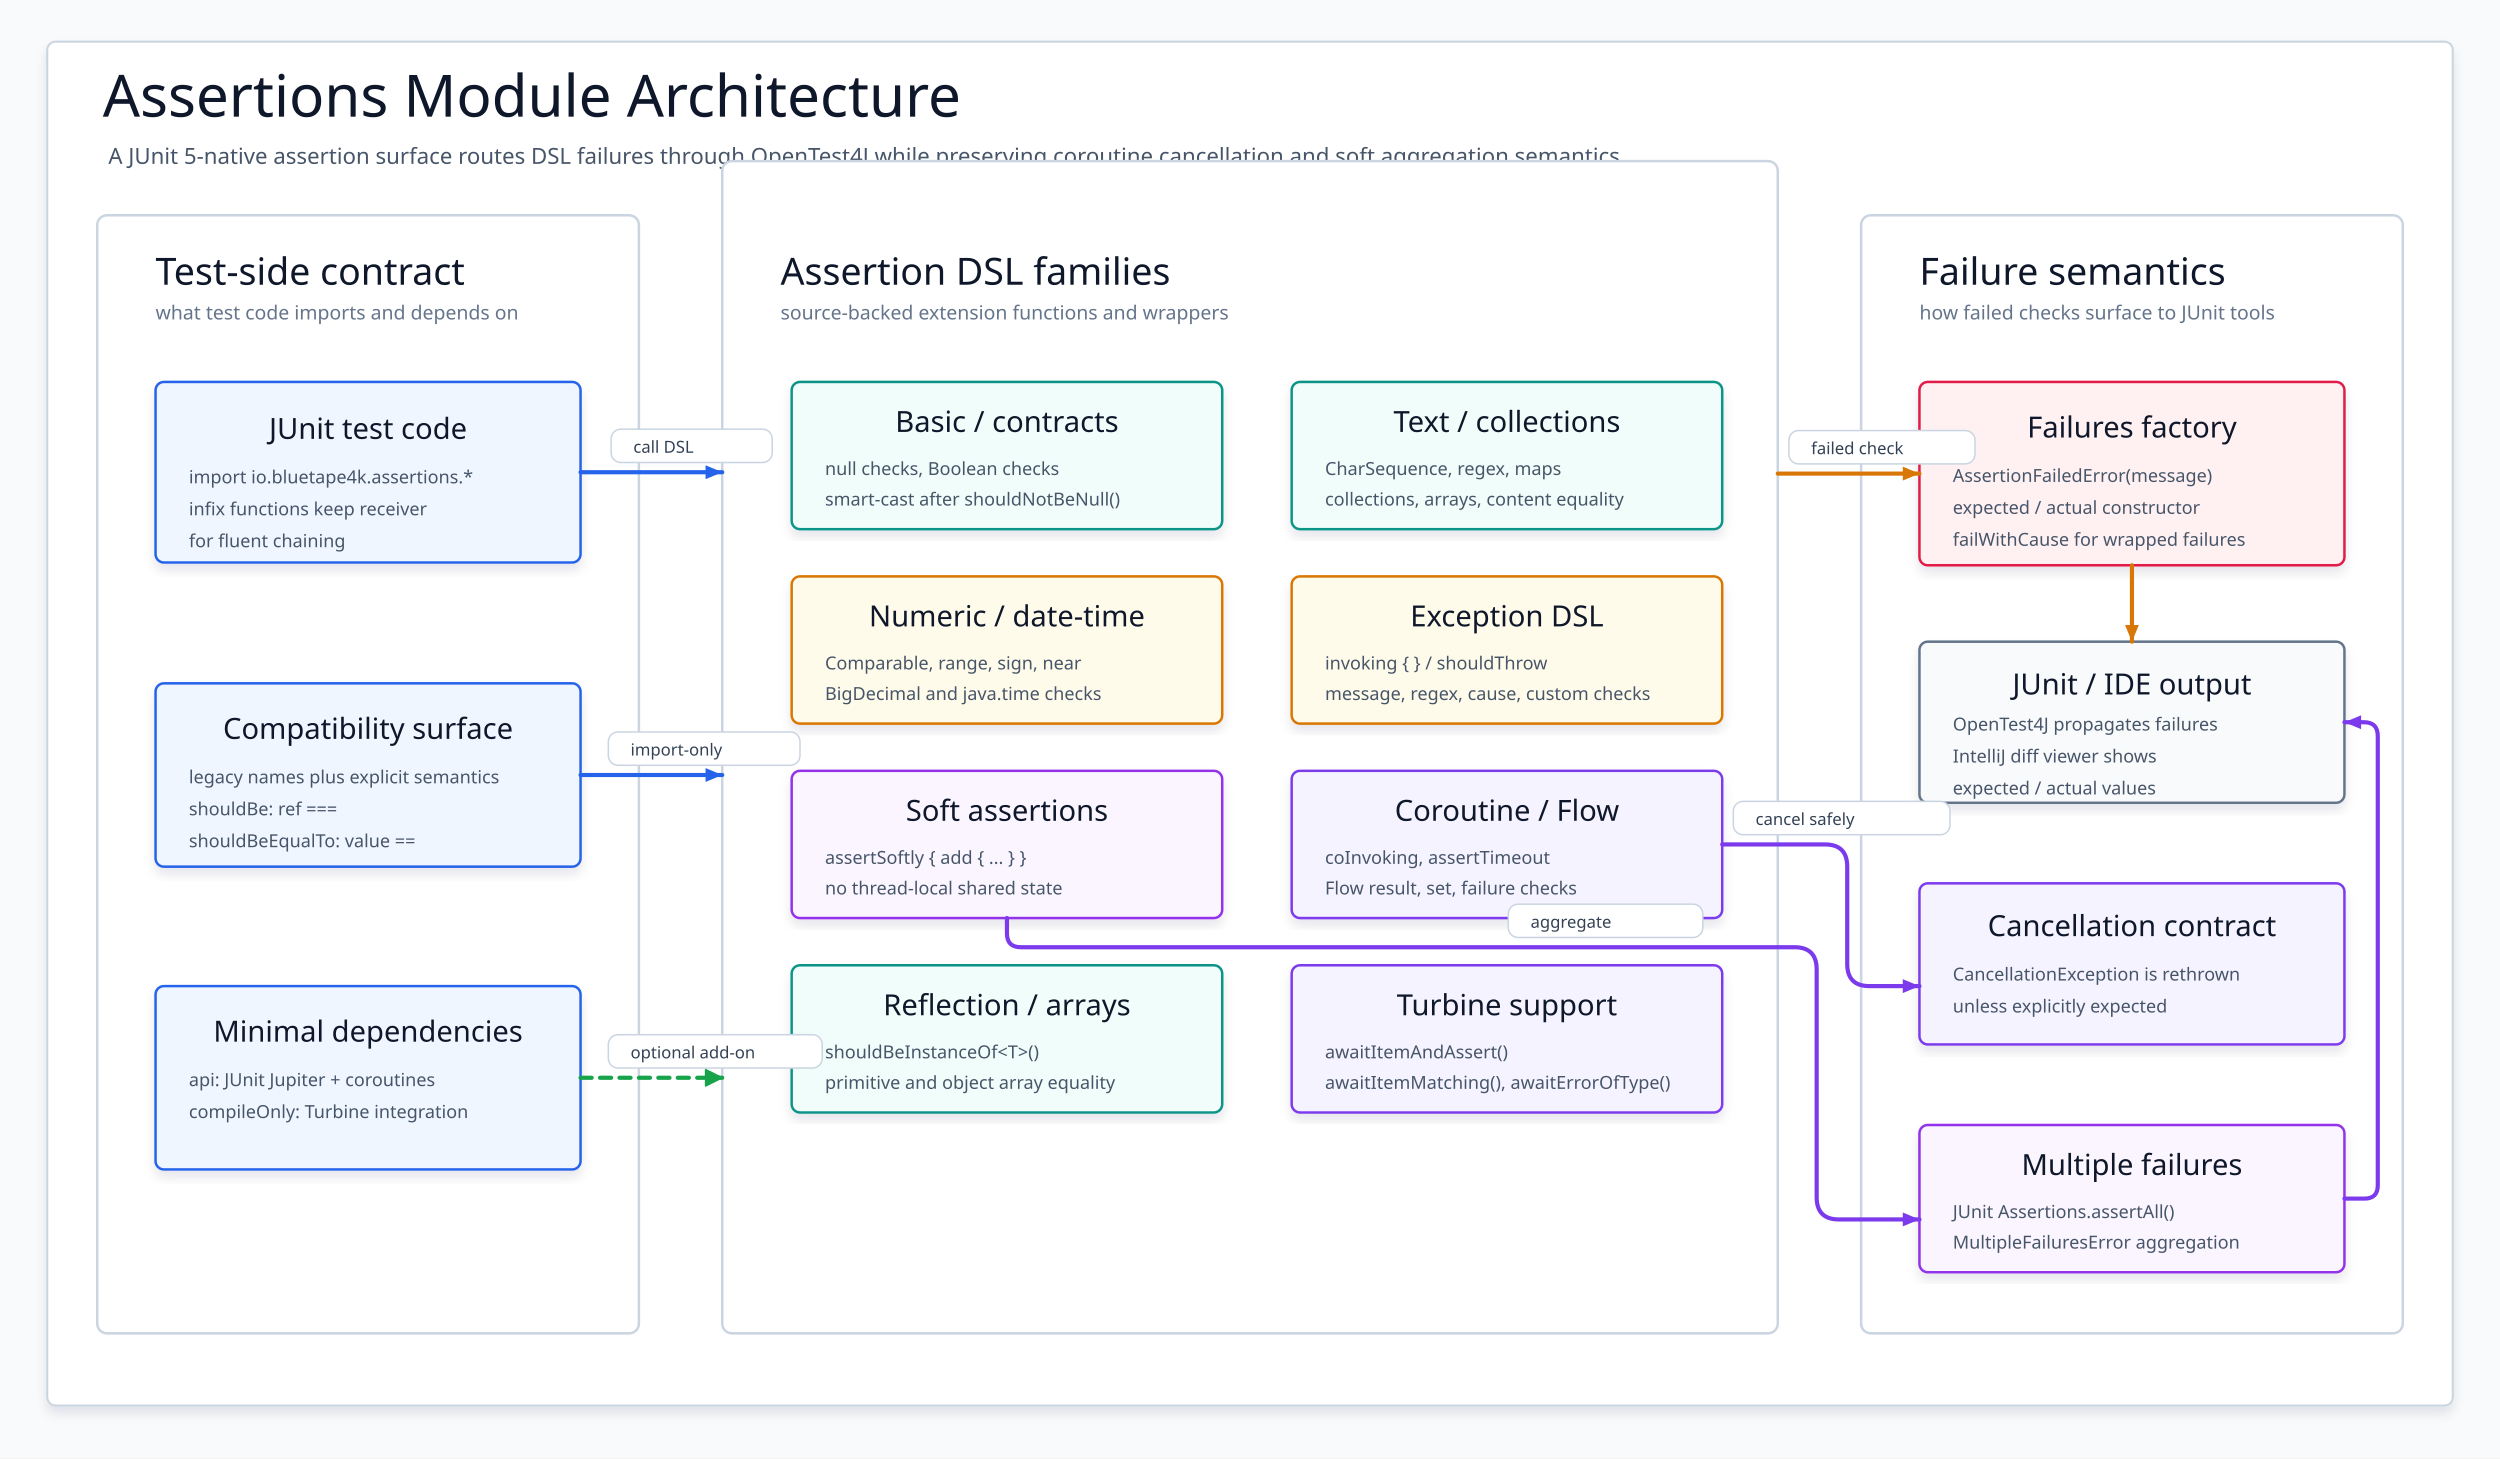
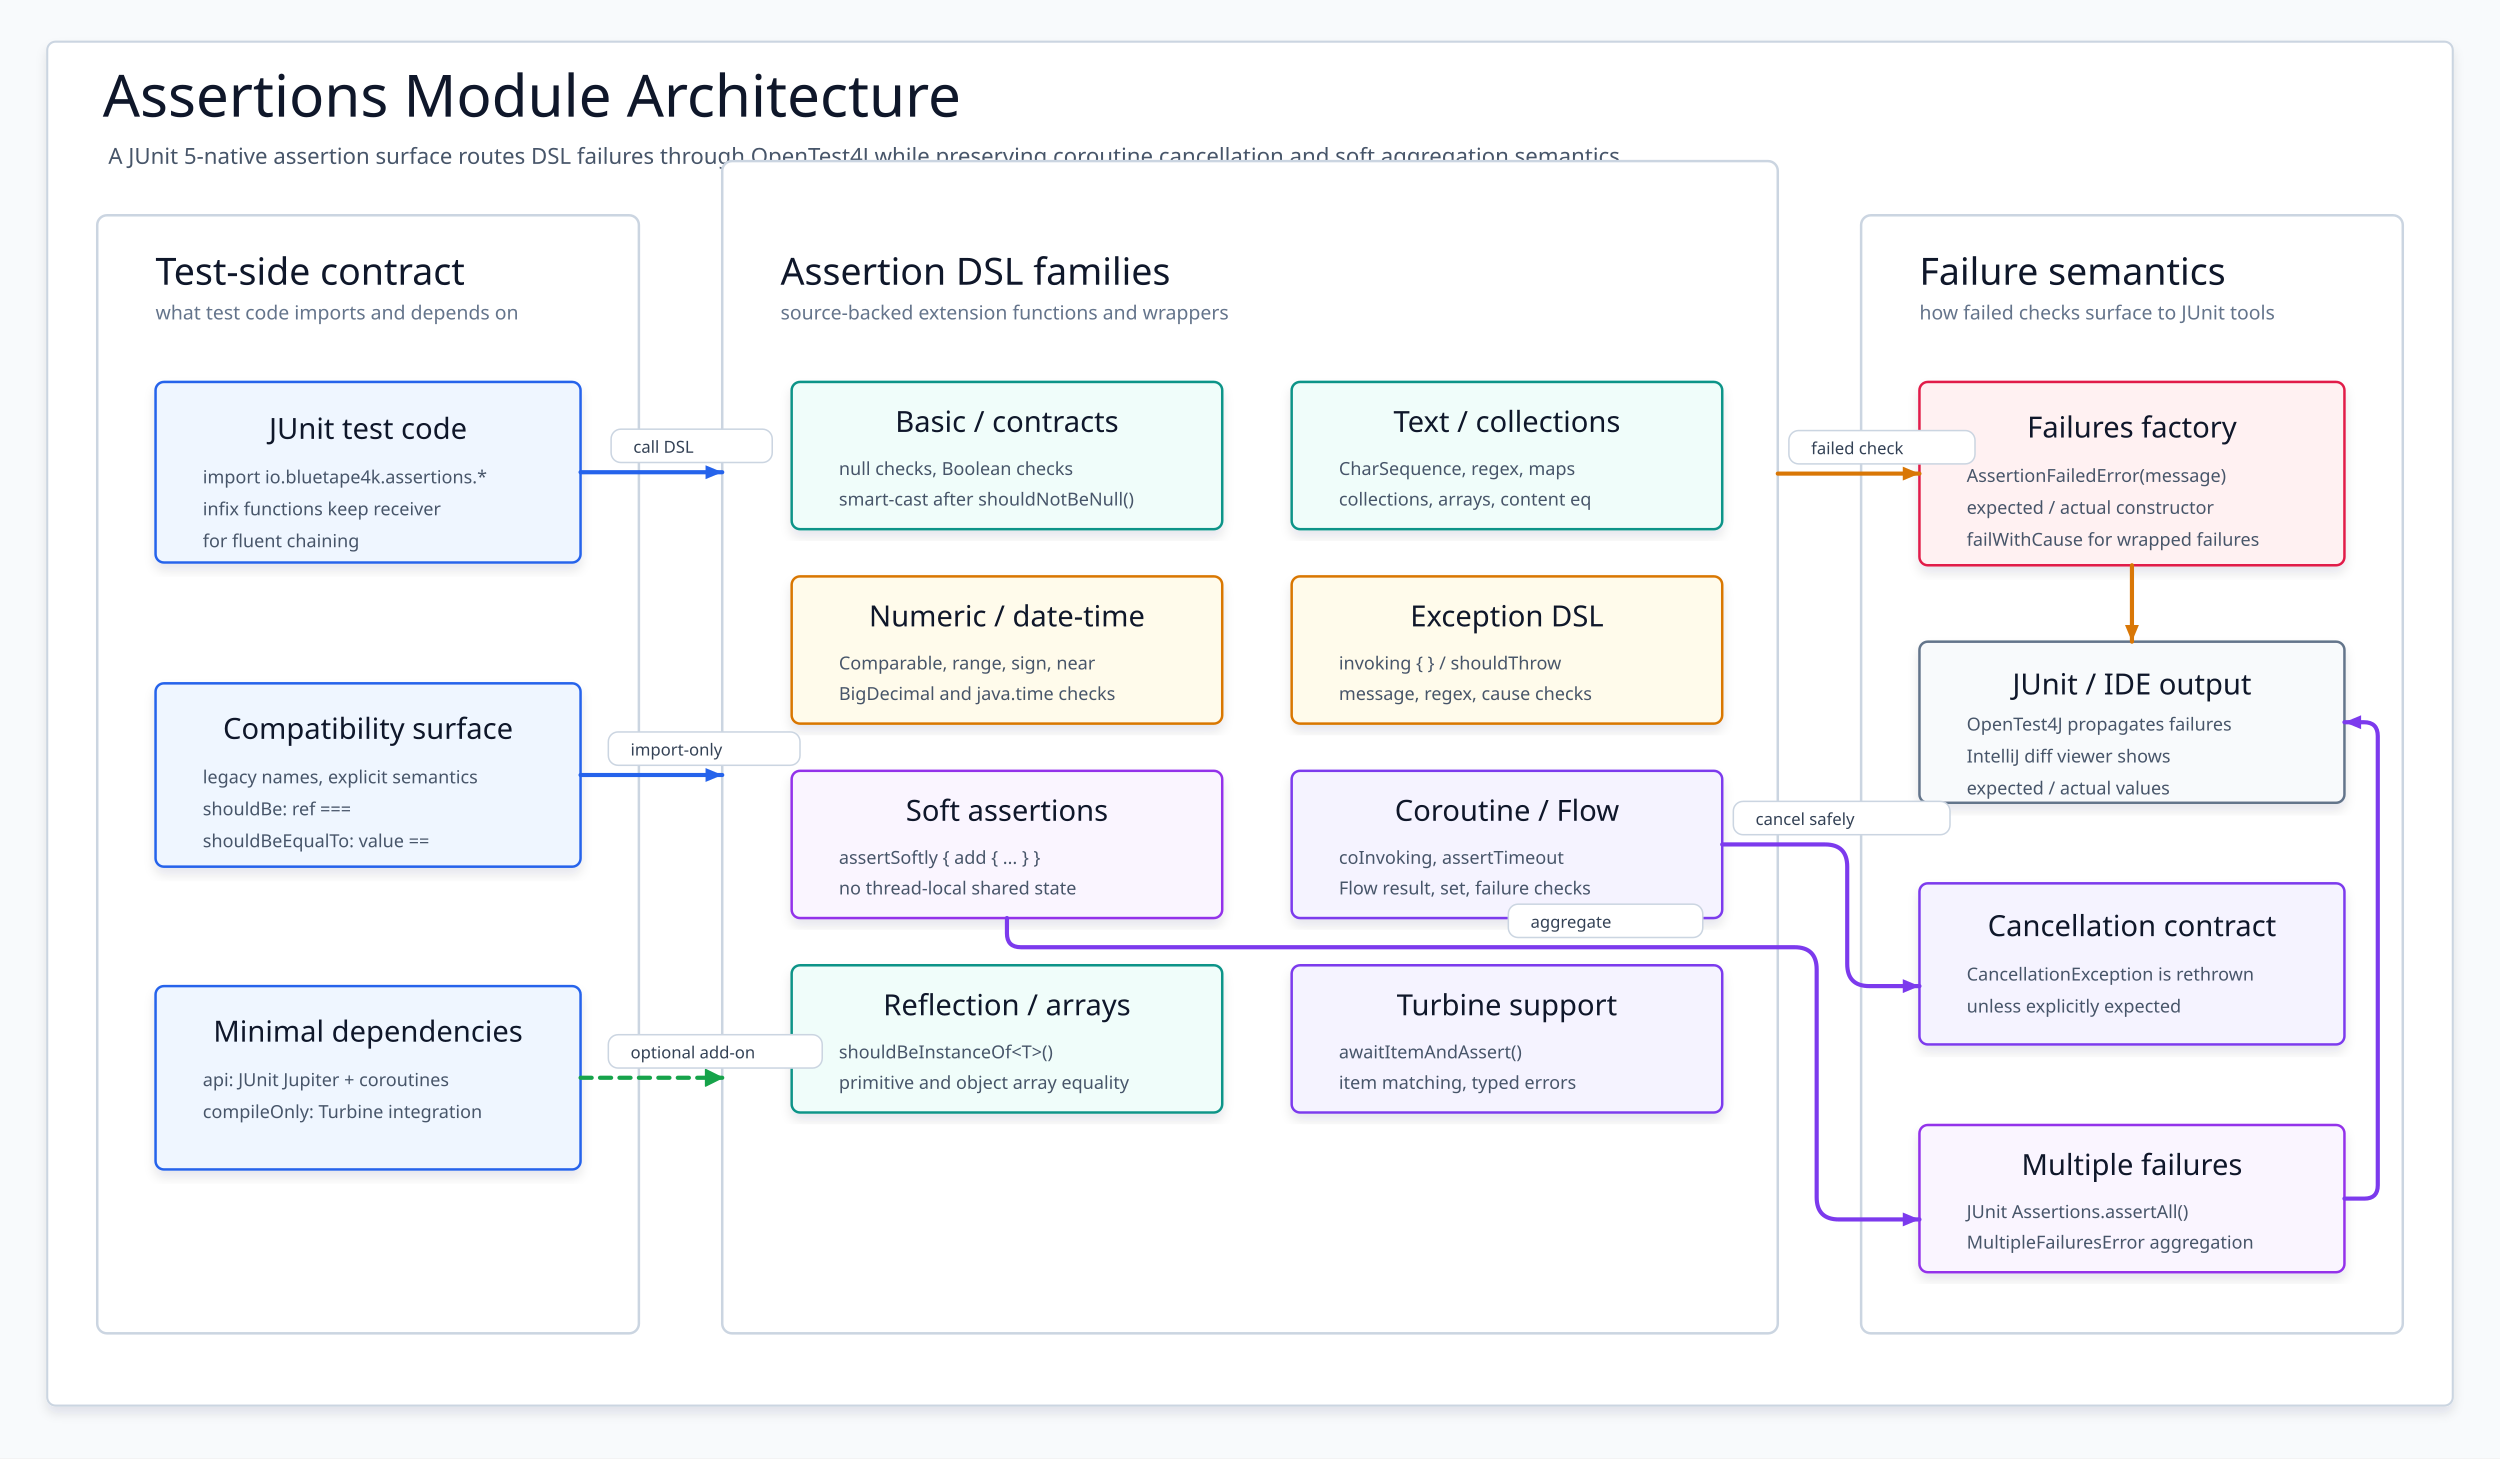
- <svg xmlns="http://www.w3.org/2000/svg" width="1800" height="1050" viewBox="0 0 1800 1050" role="img" aria-label="bluetape4k assertions architecture">
+ <svg xmlns="http://www.w3.org/2000/svg" width="1800" height="1050" viewBox="0 0 1800 1050" role="img" aria-label="bluetape4k assertions architecture" data-intent="Show how test-side assertion APIs map to DSL families and JUnit/OpenTest4J failure semantics." data-evidence="testing/assertions/README.md; testing/assertions/src/main" data-source-read="testing/assertions/README.md; testing/assertions/src/main">
  <defs>
    <filter id="shadow" x="-8%" y="-8%" width="116%" height="116%">
      <feDropShadow dx="0" dy="5" stdDeviation="4" flood-color="#0F172A" flood-opacity="0.10" />
    </filter>
    <marker id="arrowBlue" markerWidth="13" markerHeight="10" refX="12" refY="5" orient="auto" markerUnits="userSpaceOnUse">
      <path d="M 0 0 L 12 5 L 0 10 Z" fill="#2563EB" />
    </marker>
    <marker id="arrowGreen" markerWidth="13" markerHeight="10" refX="12" refY="5" orient="auto" markerUnits="userSpaceOnUse">
      <path d="M 0 0 L 12 5 L 0 10 Z" fill="#16A34A" />
    </marker>
    <marker id="arrowOrange" markerWidth="13" markerHeight="10" refX="12" refY="5" orient="auto" markerUnits="userSpaceOnUse">
      <path d="M 0 0 L 12 5 L 0 10 Z" fill="#D97706" />
    </marker>
    <marker id="arrowPurple" markerWidth="13" markerHeight="10" refX="12" refY="5" orient="auto" markerUnits="userSpaceOnUse">
      <path d="M 0 0 L 12 5 L 0 10 Z" fill="#7C3AED" />
    </marker>
    <style>
    svg{font-family:"Architects Daughter","Comic Mono","Comic Sans MS",ui-sans-serif,system-ui,sans-serif}
    .canvas{fill:#F8FAFC}.frame{fill:#FFFFFF;stroke:#CBD5E1;stroke-width:1.5;filter:url(#shadow)}
    .title{font-family:"Architects Daughter";font-size:42px;fill:#0F172A}.subtitle{font-family:"Comic Mono";font-size:16px;fill:#475569}
    .layer{fill:#FFFFFF;stroke:#CBD5E1;stroke-width:1.8;rx:7}.layerTitle{font-family:"Architects Daughter";font-size:27px;fill:#0F172A}.layerSub{font-family:"Comic Mono";font-size:14px;fill:#64748B}
    .card{filter:url(#shadow);stroke-width:1.8;rx:6}.caller{fill:#EFF6FF;stroke:#2563EB}.dsl{fill:#F0FDFA;stroke:#0D9488}.numeric{fill:#FFFBEB;stroke:#D97706}.async{fill:#F5F3FF;stroke:#7C3AED}.failure{fill:#FFF1F2;stroke:#E11D48}.result{fill:#F8FAFC;stroke:#64748B}.soft{fill:#FAF5FF;stroke:#9333EA}
    .cardTitle{font-family:"Architects Daughter";font-size:21px;fill:#0F172A}.cardText{font-family:"Comic Mono";font-size:13px;fill:#475569}
    .arrow{fill:none;stroke-width:3.0;stroke-linecap:round;stroke-linejoin:round}.blue{stroke:#2563EB;marker-end:url(#arrowBlue)}.green{stroke:#16A34A;marker-end:url(#arrowGreen)}.orange{stroke:#D97706;marker-end:url(#arrowOrange)}.purple{stroke:#7C3AED;marker-end:url(#arrowPurple)}.dash{stroke-dasharray:8 6}
    .labelBox{fill:#FFFFFF;stroke:#CBD5E1;stroke-width:1.1;rx:7}.label{font-family:"Comic Mono";font-size:12px;fill:#334155}
  </style>
  </defs>
  <rect class="canvas" width="1800" height="1050" />
  <rect class="frame" x="34" y="30" width="1732" height="982" rx="6" />
  <text class="title" x="74" y="84">Assertions Module Architecture</text>
  <text class="subtitle" x="78" y="118">A JUnit 5-native assertion surface routes DSL failures through OpenTest4J while preserving coroutine cancellation and soft aggregation semantics.</text>
  <g id="layers">
    <rect class="layer" x="70" y="155" width="390" height="805" fill="#DBEAFE" stroke="#93C5FD" fill-opacity="1" />
    <text class="layerTitle" x="112" y="205">Test-side contract</text>
    <text class="layerSub" x="112" y="230">what test code imports and depends on</text>
    <rect class="layer" x="520" y="116" width="760" height="844" fill="#EDE9FE" stroke="#C4B5FD" fill-opacity="1" />
    <text class="layerTitle" x="562" y="205">Assertion DSL families</text>
    <text class="layerSub" x="562" y="230">source-backed extension functions and wrappers</text>
    <rect class="layer" x="1340" y="155" width="390" height="805" fill="#DCFCE7" stroke="#86EFAC" fill-opacity="1" />
    <text class="layerTitle" x="1382" y="205">Failure semantics</text>
    <text class="layerSub" x="1382" y="230">how failed checks surface to JUnit tools</text>
  </g>
  <g id="callerCards">
    <rect class="card caller" x="112" y="275" width="306" height="130" />
    <text class="cardTitle" x="265" y="316" text-anchor="middle">JUnit test code</text>
-     <text class="cardText" x="136" y="348">import io.bluetape4k.assertions.*</text>
-     <text class="cardText" x="136" y="371">infix functions keep receiver</text>
-     <text class="cardText" x="136" y="394">for fluent chaining</text>
+     <text class="cardText" x="146" y="348">import io.bluetape4k.assertions.*</text>
+     <text class="cardText" x="146" y="371">infix functions keep receiver</text>
+     <text class="cardText" x="146" y="394">for fluent chaining</text>
    <rect class="card caller" x="112" y="492" width="306" height="132" />
    <text class="cardTitle" x="265" y="532" text-anchor="middle">Compatibility surface</text>
-     <text class="cardText" x="136" y="564">legacy names plus explicit semantics</text>
-     <text class="cardText" x="136" y="587">shouldBe: ref ===</text>
-     <text class="cardText" x="136" y="610">shouldBeEqualTo: value ==</text>
+     <text class="cardText" x="146" y="564">legacy names, explicit semantics</text>
+     <text class="cardText" x="146" y="587">shouldBe: ref ===</text>
+     <text class="cardText" x="146" y="610">shouldBeEqualTo: value ==</text>
    <rect class="card caller" x="112" y="710" width="306" height="132" />
    <text class="cardTitle" x="265" y="750" text-anchor="middle">Minimal dependencies</text>
-     <text class="cardText" x="136" y="782">api: JUnit Jupiter + coroutines</text>
-     <text class="cardText" x="136" y="805">compileOnly: Turbine integration</text>
+     <text class="cardText" x="146" y="782">api: JUnit Jupiter + coroutines</text>
+     <text class="cardText" x="146" y="805">compileOnly: Turbine integration</text>
  </g>
  <g id="dslCards">
    <rect class="card dsl" x="570" y="275" width="310" height="106" />
    <text class="cardTitle" x="725" y="311" text-anchor="middle">Basic / contracts</text>
-     <text class="cardText" x="594" y="342">null checks, Boolean checks</text>
-     <text class="cardText" x="594" y="364">smart-cast after shouldNotBeNull()</text>
+     <text class="cardText" x="604" y="342">null checks, Boolean checks</text>
+     <text class="cardText" x="604" y="364">smart-cast after shouldNotBeNull()</text>
    <rect class="card dsl" x="930" y="275" width="310" height="106" />
    <text class="cardTitle" x="1085" y="311" text-anchor="middle">Text / collections</text>
-     <text class="cardText" x="954" y="342">CharSequence, regex, maps</text>
-     <text class="cardText" x="954" y="364">collections, arrays, content equality</text>
+     <text class="cardText" x="964" y="342">CharSequence, regex, maps</text>
+     <text class="cardText" x="964" y="364">collections, arrays, content eq</text>
    <rect class="card numeric" x="570" y="415" width="310" height="106" />
    <text class="cardTitle" x="725" y="451" text-anchor="middle">Numeric / date-time</text>
-     <text class="cardText" x="594" y="482">Comparable, range, sign, near</text>
-     <text class="cardText" x="594" y="504">BigDecimal and java.time checks</text>
+     <text class="cardText" x="604" y="482">Comparable, range, sign, near</text>
+     <text class="cardText" x="604" y="504">BigDecimal and java.time checks</text>
    <rect class="card numeric" x="930" y="415" width="310" height="106" />
    <text class="cardTitle" x="1085" y="451" text-anchor="middle">Exception DSL</text>
-     <text class="cardText" x="954" y="482">invoking { } / shouldThrow</text>
-     <text class="cardText" x="954" y="504">message, regex, cause, custom checks</text>
+     <text class="cardText" x="964" y="482">invoking { } / shouldThrow</text>
+     <text class="cardText" x="964" y="504">message, regex, cause checks</text>
    <rect class="card soft" x="570" y="555" width="310" height="106" />
    <text class="cardTitle" x="725" y="591" text-anchor="middle">Soft assertions</text>
-     <text class="cardText" x="594" y="622">assertSoftly { add { ... } }</text>
-     <text class="cardText" x="594" y="644">no thread-local shared state</text>
+     <text class="cardText" x="604" y="622">assertSoftly { add { ... } }</text>
+     <text class="cardText" x="604" y="644">no thread-local shared state</text>
    <rect class="card async" x="930" y="555" width="310" height="106" />
    <text class="cardTitle" x="1085" y="591" text-anchor="middle">Coroutine / Flow</text>
-     <text class="cardText" x="954" y="622">coInvoking, assertTimeout</text>
-     <text class="cardText" x="954" y="644">Flow result, set, failure checks</text>
+     <text class="cardText" x="964" y="622">coInvoking, assertTimeout</text>
+     <text class="cardText" x="964" y="644">Flow result, set, failure checks</text>
    <rect class="card dsl" x="570" y="695" width="310" height="106" />
    <text class="cardTitle" x="725" y="731" text-anchor="middle">Reflection / arrays</text>
-     <text class="cardText" x="594" y="762">shouldBeInstanceOf&lt;T&gt;()</text>
-     <text class="cardText" x="594" y="784">primitive and object array equality</text>
+     <text class="cardText" x="604" y="762">shouldBeInstanceOf&lt;T&gt;()</text>
+     <text class="cardText" x="604" y="784">primitive and object array equality</text>
    <rect class="card async" x="930" y="695" width="310" height="106" />
    <text class="cardTitle" x="1085" y="731" text-anchor="middle">Turbine support</text>
-     <text class="cardText" x="954" y="762">awaitItemAndAssert()</text>
-     <text class="cardText" x="954" y="784">awaitItemMatching(), awaitErrorOfType()</text>
+     <text class="cardText" x="964" y="762">awaitItemAndAssert()</text>
+     <text class="cardText" x="964" y="784">item matching, typed errors</text>
  </g>
  <g id="resultCards">
    <rect class="card failure" x="1382" y="275" width="306" height="132" />
    <text class="cardTitle" x="1535" y="315" text-anchor="middle">Failures factory</text>
-     <text class="cardText" x="1406" y="347">AssertionFailedError(message)</text>
-     <text class="cardText" x="1406" y="370">expected / actual constructor</text>
-     <text class="cardText" x="1406" y="393">failWithCause for wrapped failures</text>
+     <text class="cardText" x="1416" y="347">AssertionFailedError(message)</text>
+     <text class="cardText" x="1416" y="370">expected / actual constructor</text>
+     <text class="cardText" x="1416" y="393">failWithCause for wrapped failures</text>
    <rect class="card result" x="1382" y="462" width="306" height="116" />
    <text class="cardTitle" x="1535" y="500" text-anchor="middle">JUnit / IDE output</text>
-     <text class="cardText" x="1406" y="526">OpenTest4J propagates failures</text>
-     <text class="cardText" x="1406" y="549">IntelliJ diff viewer shows</text>
-     <text class="cardText" x="1406" y="572">expected / actual values</text>
+     <text class="cardText" x="1416" y="526">OpenTest4J propagates failures</text>
+     <text class="cardText" x="1416" y="549">IntelliJ diff viewer shows</text>
+     <text class="cardText" x="1416" y="572">expected / actual values</text>
    <rect class="card async" x="1382" y="636" width="306" height="116" />
    <text class="cardTitle" x="1535" y="674" text-anchor="middle">Cancellation contract</text>
-     <text class="cardText" x="1406" y="706">CancellationException is rethrown</text>
-     <text class="cardText" x="1406" y="729">unless explicitly expected</text>
+     <text class="cardText" x="1416" y="706">CancellationException is rethrown</text>
+     <text class="cardText" x="1416" y="729">unless explicitly expected</text>
    <rect class="card soft" x="1382" y="810" width="306" height="106" />
    <text class="cardTitle" x="1535" y="846" text-anchor="middle">Multiple failures</text>
-     <text class="cardText" x="1406" y="877">JUnit Assertions.assertAll()</text>
-     <text class="cardText" x="1406" y="899">MultipleFailuresError aggregation</text>
+     <text class="cardText" x="1416" y="877">JUnit Assertions.assertAll()</text>
+     <text class="cardText" x="1416" y="899">MultipleFailuresError aggregation</text>
  </g>
  <path class="arrow blue" d="M418 340 L520 340" />
  <rect class="labelBox" x="440" y="309" width="116" height="24" />
  <text class="label" x="456" y="326">call DSL</text>
  <path class="arrow blue" d="M418 558 L520 558" />
  <rect class="labelBox" x="438" y="527" width="138" height="24" />
  <text class="label" x="454" y="544">import-only</text>
  <path class="arrow green dash" d="M418 776 L520 776" style="marker-end:none" />
  <polygon points="508,782 520,776 508,770" fill="#16A34A" stroke="#16A34A" stroke-width="1" stroke-linejoin="round" stroke-dasharray="none" style="stroke-dasharray:none!important" data-direct-solid-head="true" />
  <rect class="labelBox" x="438" y="745" width="154" height="24" />
  <text class="label" x="454" y="762">optional add-on</text>
  <path class="arrow orange" d="M1280 341 L1382 341" />
  <rect class="labelBox" x="1288" y="310" width="134" height="24" />
  <text class="label" x="1304" y="327">failed check</text>
  <path class="arrow orange" d="M1535 407 L1535 462" />
  <path class="arrow purple" d="M1240 608 L1314 608 Q1330 608 1330 624 L1330 694 Q1330 710 1346 710 L1382 710" />
  <rect class="labelBox" x="1248" y="577" width="156" height="24" />
  <text class="label" x="1264" y="594">cancel safely</text>
  <path class="arrow purple" d="M 725 661 L 725 672 Q 725 682 735 682 L 1292 682 Q 1308 682 1308 698 L 1308 862 Q 1308 878 1324 878 L 1382 878" />
  <rect class="labelBox" x="1086" y="651" width="140" height="24" />
  <text class="label" x="1102" y="668">aggregate</text>
  <path class="arrow purple" d="M 1688 863 L 1702.4 863 Q 1712 863 1712 853.4 L 1712 530 Q 1712 520 1702 520 L 1688 520" stroke-linecap="round" stroke-linejoin="round" />
</svg>
